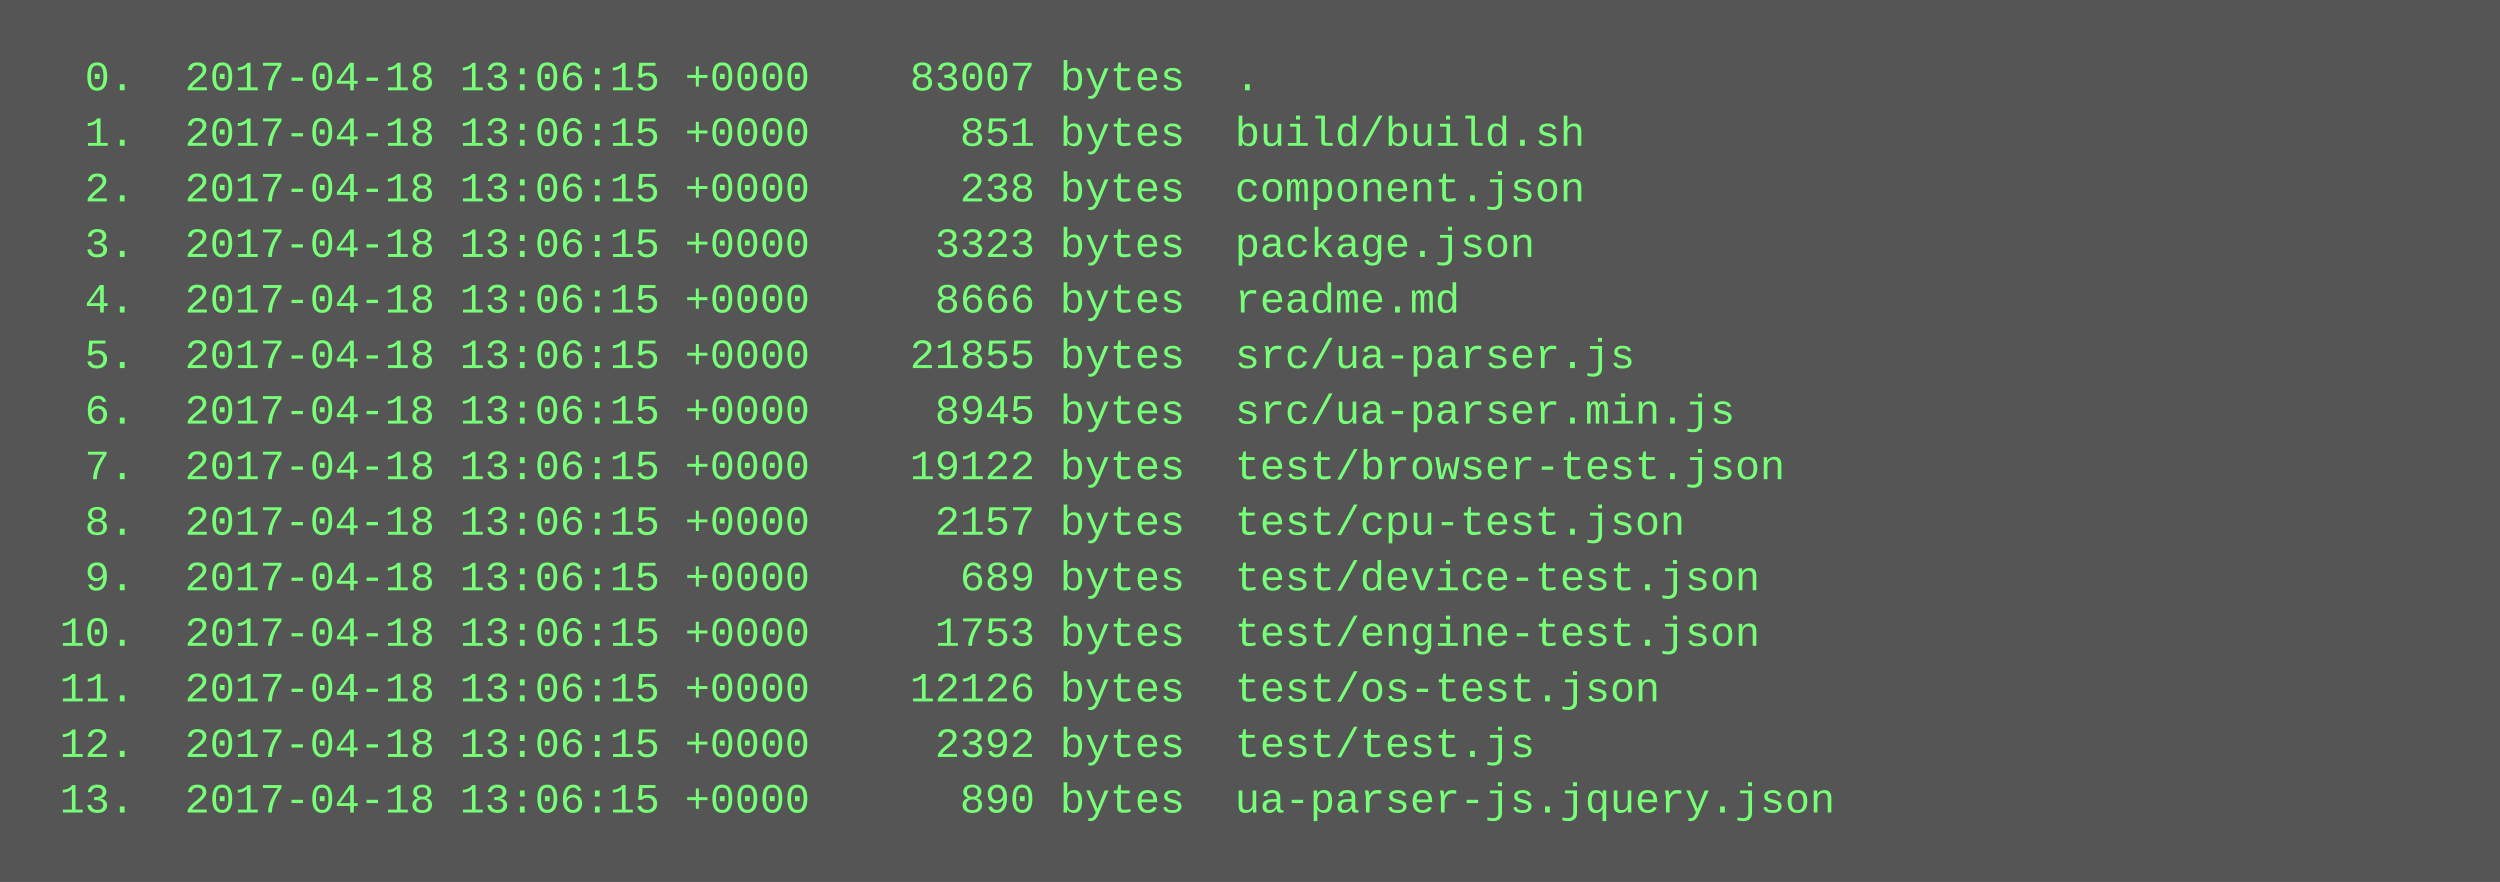
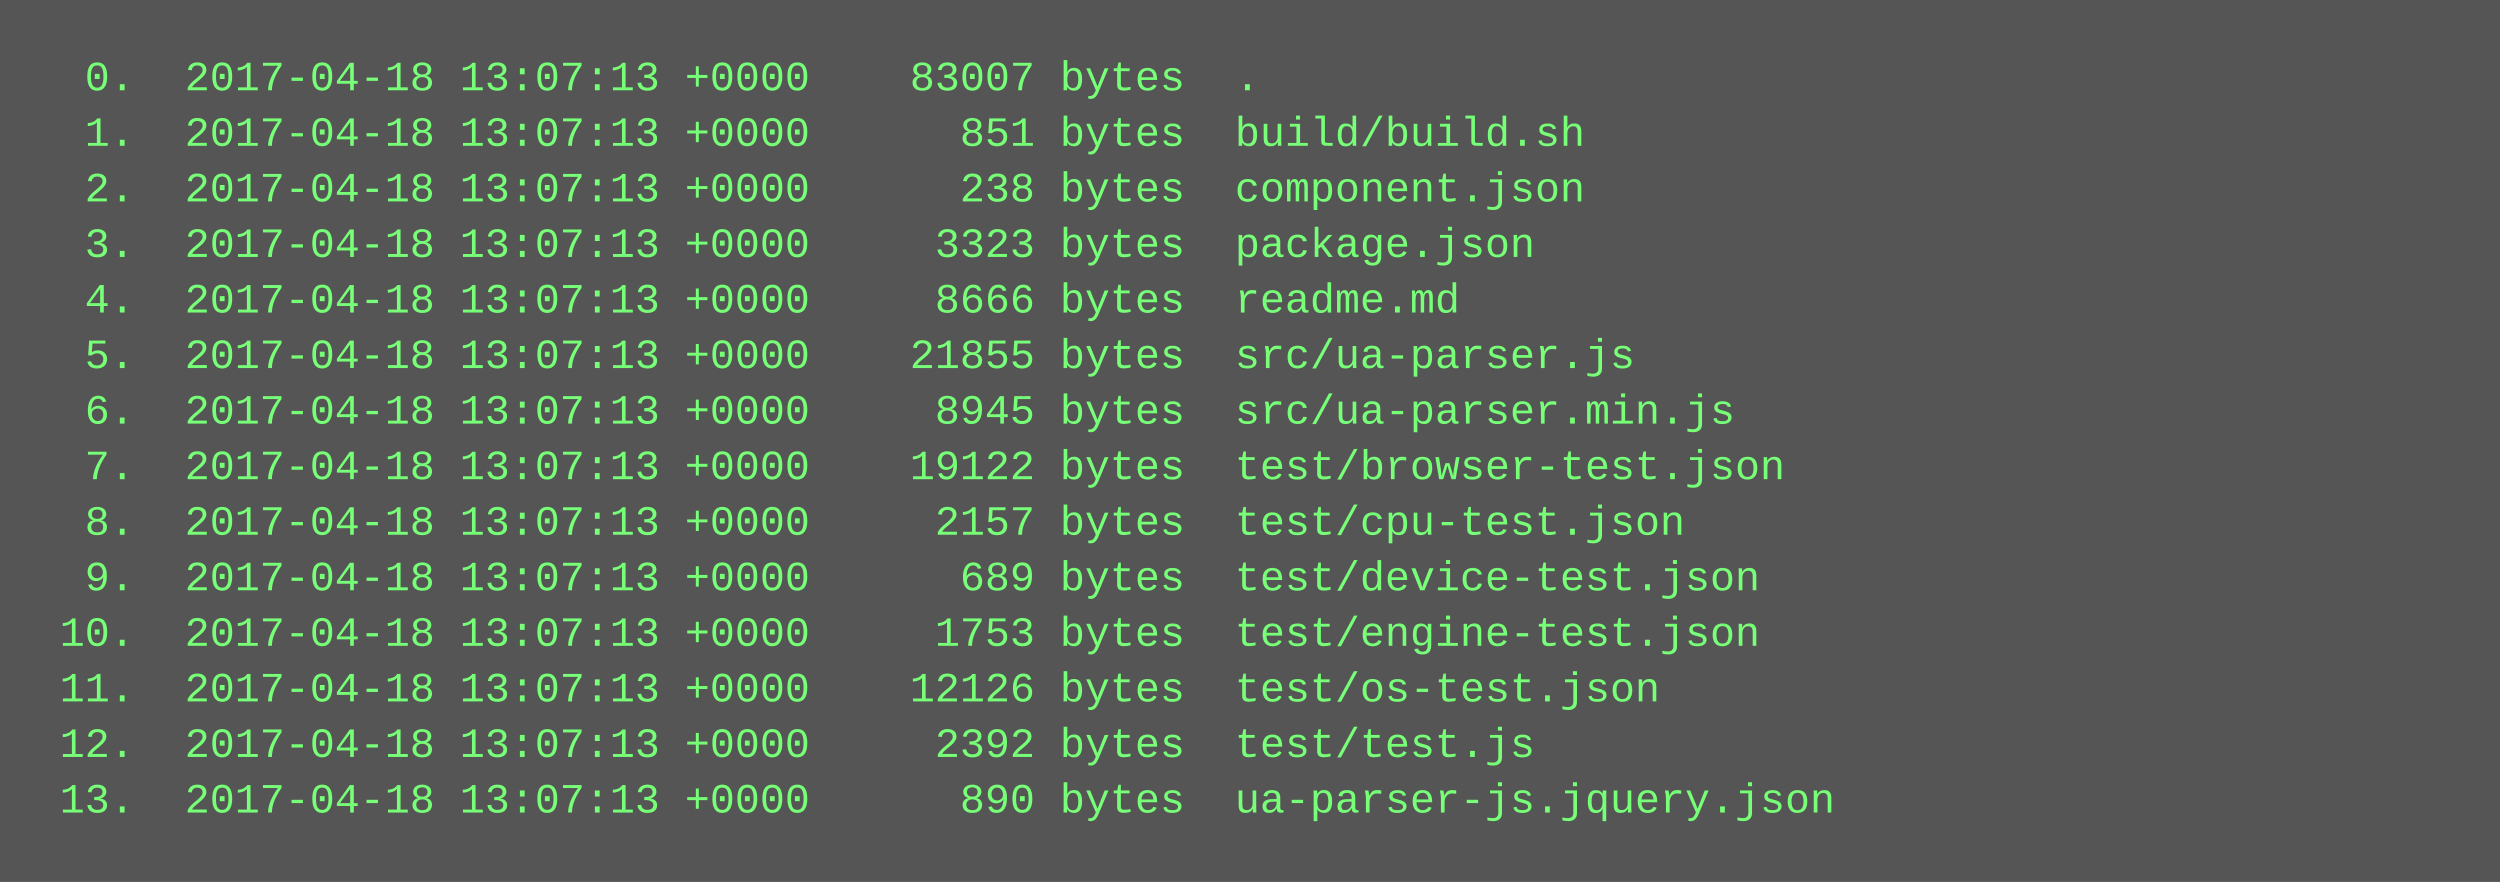
<svg xmlns="http://www.w3.org/2000/svg" height="254" width="720">
  <rect height="254" fill="#555" width="720" />
  <text fill="#7f7" font-family="Courier New" font-size="12" xml:space="preserve">
-     <tspan x="10" y="26">  0.  2017-04-18 13:06:15 +0000    83007 bytes  .</tspan>
-     <tspan x="10" y="42">  1.  2017-04-18 13:06:15 +0000      851 bytes  build/build.sh</tspan>
-     <tspan x="10" y="58">  2.  2017-04-18 13:06:15 +0000      238 bytes  component.json</tspan>
-     <tspan x="10" y="74">  3.  2017-04-18 13:06:15 +0000     3323 bytes  package.json</tspan>
-     <tspan x="10" y="90">  4.  2017-04-18 13:06:15 +0000     8666 bytes  readme.md</tspan>
-     <tspan x="10" y="106">  5.  2017-04-18 13:06:15 +0000    21855 bytes  src/ua-parser.js</tspan>
-     <tspan x="10" y="122">  6.  2017-04-18 13:06:15 +0000     8945 bytes  src/ua-parser.min.js</tspan>
-     <tspan x="10" y="138">  7.  2017-04-18 13:06:15 +0000    19122 bytes  test/browser-test.json</tspan>
-     <tspan x="10" y="154">  8.  2017-04-18 13:06:15 +0000     2157 bytes  test/cpu-test.json</tspan>
-     <tspan x="10" y="170">  9.  2017-04-18 13:06:15 +0000      689 bytes  test/device-test.json</tspan>
-     <tspan x="10" y="186"> 10.  2017-04-18 13:06:15 +0000     1753 bytes  test/engine-test.json</tspan>
-     <tspan x="10" y="202"> 11.  2017-04-18 13:06:15 +0000    12126 bytes  test/os-test.json</tspan>
-     <tspan x="10" y="218"> 12.  2017-04-18 13:06:15 +0000     2392 bytes  test/test.js</tspan>
-     <tspan x="10" y="234"> 13.  2017-04-18 13:06:15 +0000      890 bytes  ua-parser-js.jquery.json</tspan>
+     <tspan x="10" y="26">  0.  2017-04-18 13:07:13 +0000    83007 bytes  .</tspan>
+     <tspan x="10" y="42">  1.  2017-04-18 13:07:13 +0000      851 bytes  build/build.sh</tspan>
+     <tspan x="10" y="58">  2.  2017-04-18 13:07:13 +0000      238 bytes  component.json</tspan>
+     <tspan x="10" y="74">  3.  2017-04-18 13:07:13 +0000     3323 bytes  package.json</tspan>
+     <tspan x="10" y="90">  4.  2017-04-18 13:07:13 +0000     8666 bytes  readme.md</tspan>
+     <tspan x="10" y="106">  5.  2017-04-18 13:07:13 +0000    21855 bytes  src/ua-parser.js</tspan>
+     <tspan x="10" y="122">  6.  2017-04-18 13:07:13 +0000     8945 bytes  src/ua-parser.min.js</tspan>
+     <tspan x="10" y="138">  7.  2017-04-18 13:07:13 +0000    19122 bytes  test/browser-test.json</tspan>
+     <tspan x="10" y="154">  8.  2017-04-18 13:07:13 +0000     2157 bytes  test/cpu-test.json</tspan>
+     <tspan x="10" y="170">  9.  2017-04-18 13:07:13 +0000      689 bytes  test/device-test.json</tspan>
+     <tspan x="10" y="186"> 10.  2017-04-18 13:07:13 +0000     1753 bytes  test/engine-test.json</tspan>
+     <tspan x="10" y="202"> 11.  2017-04-18 13:07:13 +0000    12126 bytes  test/os-test.json</tspan>
+     <tspan x="10" y="218"> 12.  2017-04-18 13:07:13 +0000     2392 bytes  test/test.js</tspan>
+     <tspan x="10" y="234"> 13.  2017-04-18 13:07:13 +0000      890 bytes  ua-parser-js.jquery.json</tspan>
  </text>
</svg>
